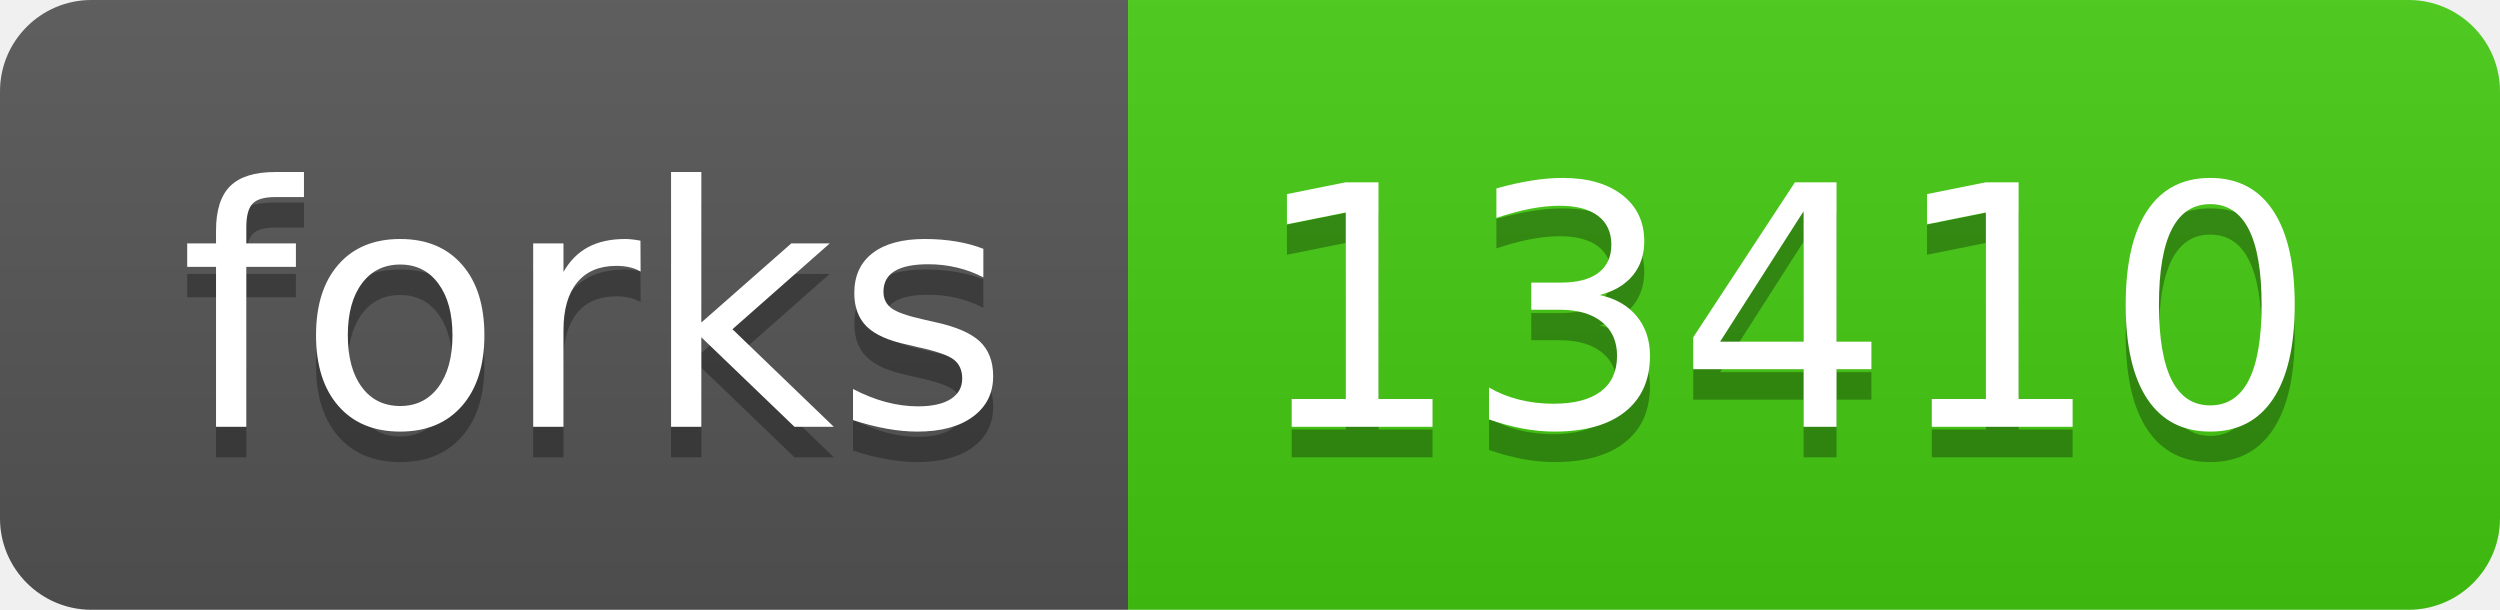
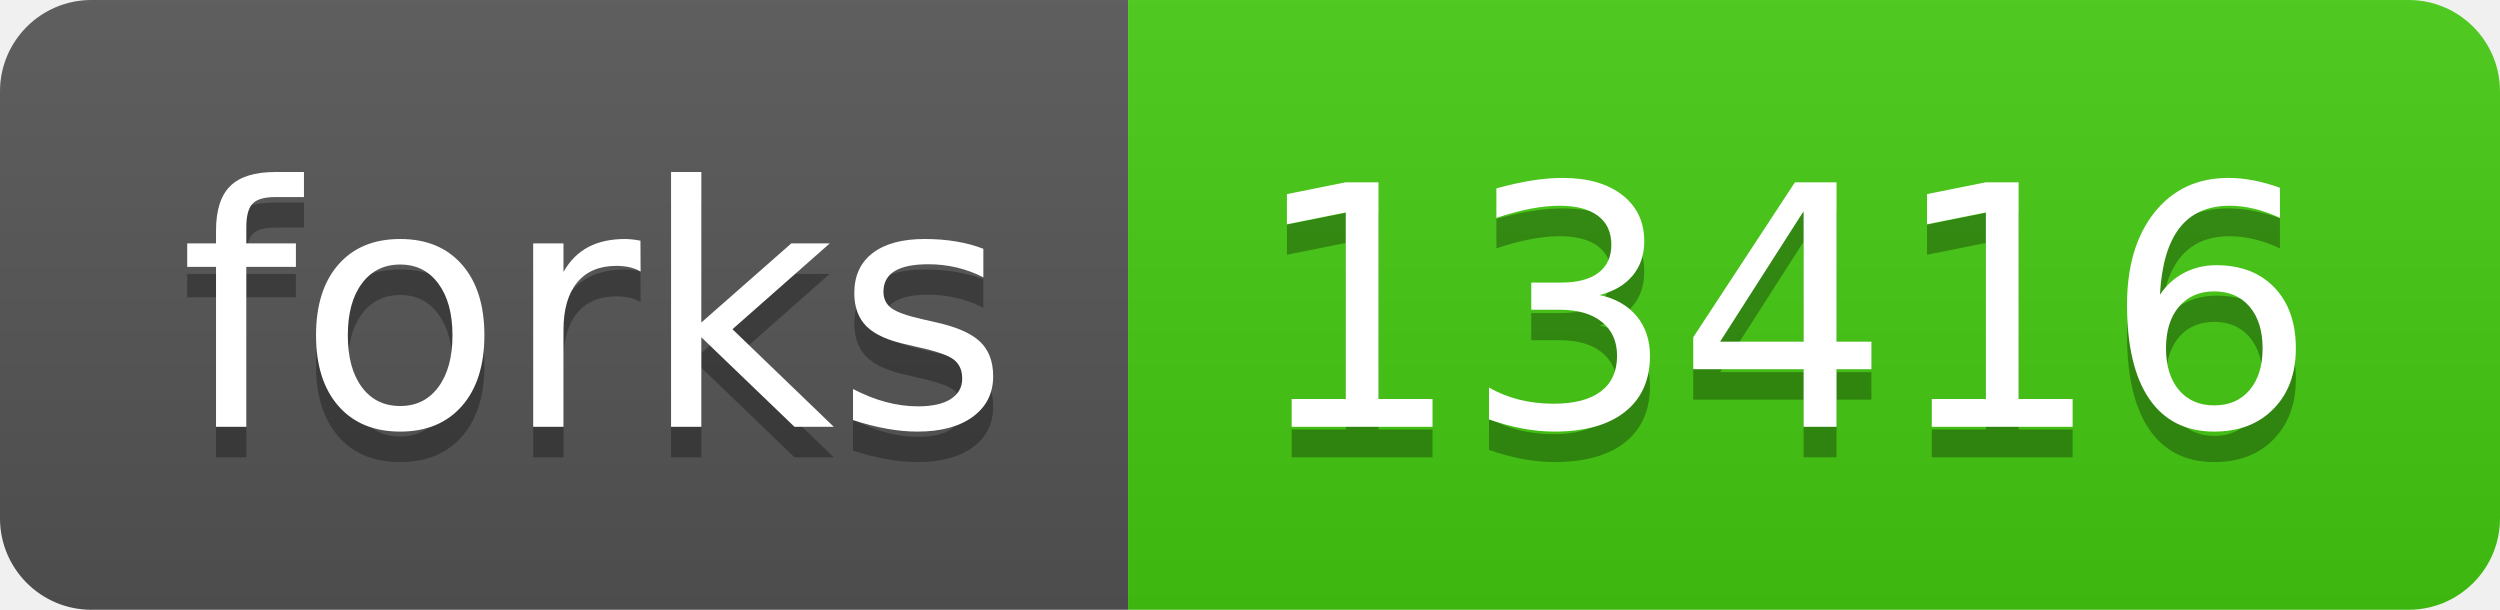
- <svg xmlns="http://www.w3.org/2000/svg" width="82" height="20" role="img" aria-label="forks: 13410">
+ <svg xmlns="http://www.w3.org/2000/svg" width="82" height="20" role="img" aria-label="forks: 13416">
  <linearGradient id="s" x2="0" y2="100%">
    <stop offset="0" stop-color="#bbb" stop-opacity=".1" />
    <stop offset="1" stop-opacity=".1" />
  </linearGradient>
  <clipPath id="r">
    <rect width="82" height="20" rx="3" fill="#fff" />
  </clipPath>
  <g clip-path="url(#r)">
    <rect width="37" height="20" fill="#555" />
    <rect x="37" width="45" height="20" fill="#4c1" />
    <rect width="82" height="20" fill="url(#s)" />
  </g>
  <g fill="#fff" text-anchor="middle" font-family="Verdana,Geneva,DejaVu Sans,sans-serif" text-rendering="geometricPrecision" font-size="110">
    <text aria-hidden="true" x="195" y="150" fill="#010101" fill-opacity=".3" transform="scale(.1)" textLength="270">forks</text>
    <text x="195" y="140" transform="scale(.1)" fill="#fff" textLength="270">forks</text>
-     <text aria-hidden="true" x="585" y="150" fill="#010101" fill-opacity=".3" transform="scale(.1)" textLength="350">13410</text>
-     <text x="585" y="140" transform="scale(.1)" fill="#fff" textLength="350">13410</text>
+     <text aria-hidden="true" x="585" y="150" fill="#010101" fill-opacity=".3" transform="scale(.1)" textLength="350">13416</text>
+     <text x="585" y="140" transform="scale(.1)" fill="#fff" textLength="350">13416</text>
  </g>
</svg>
